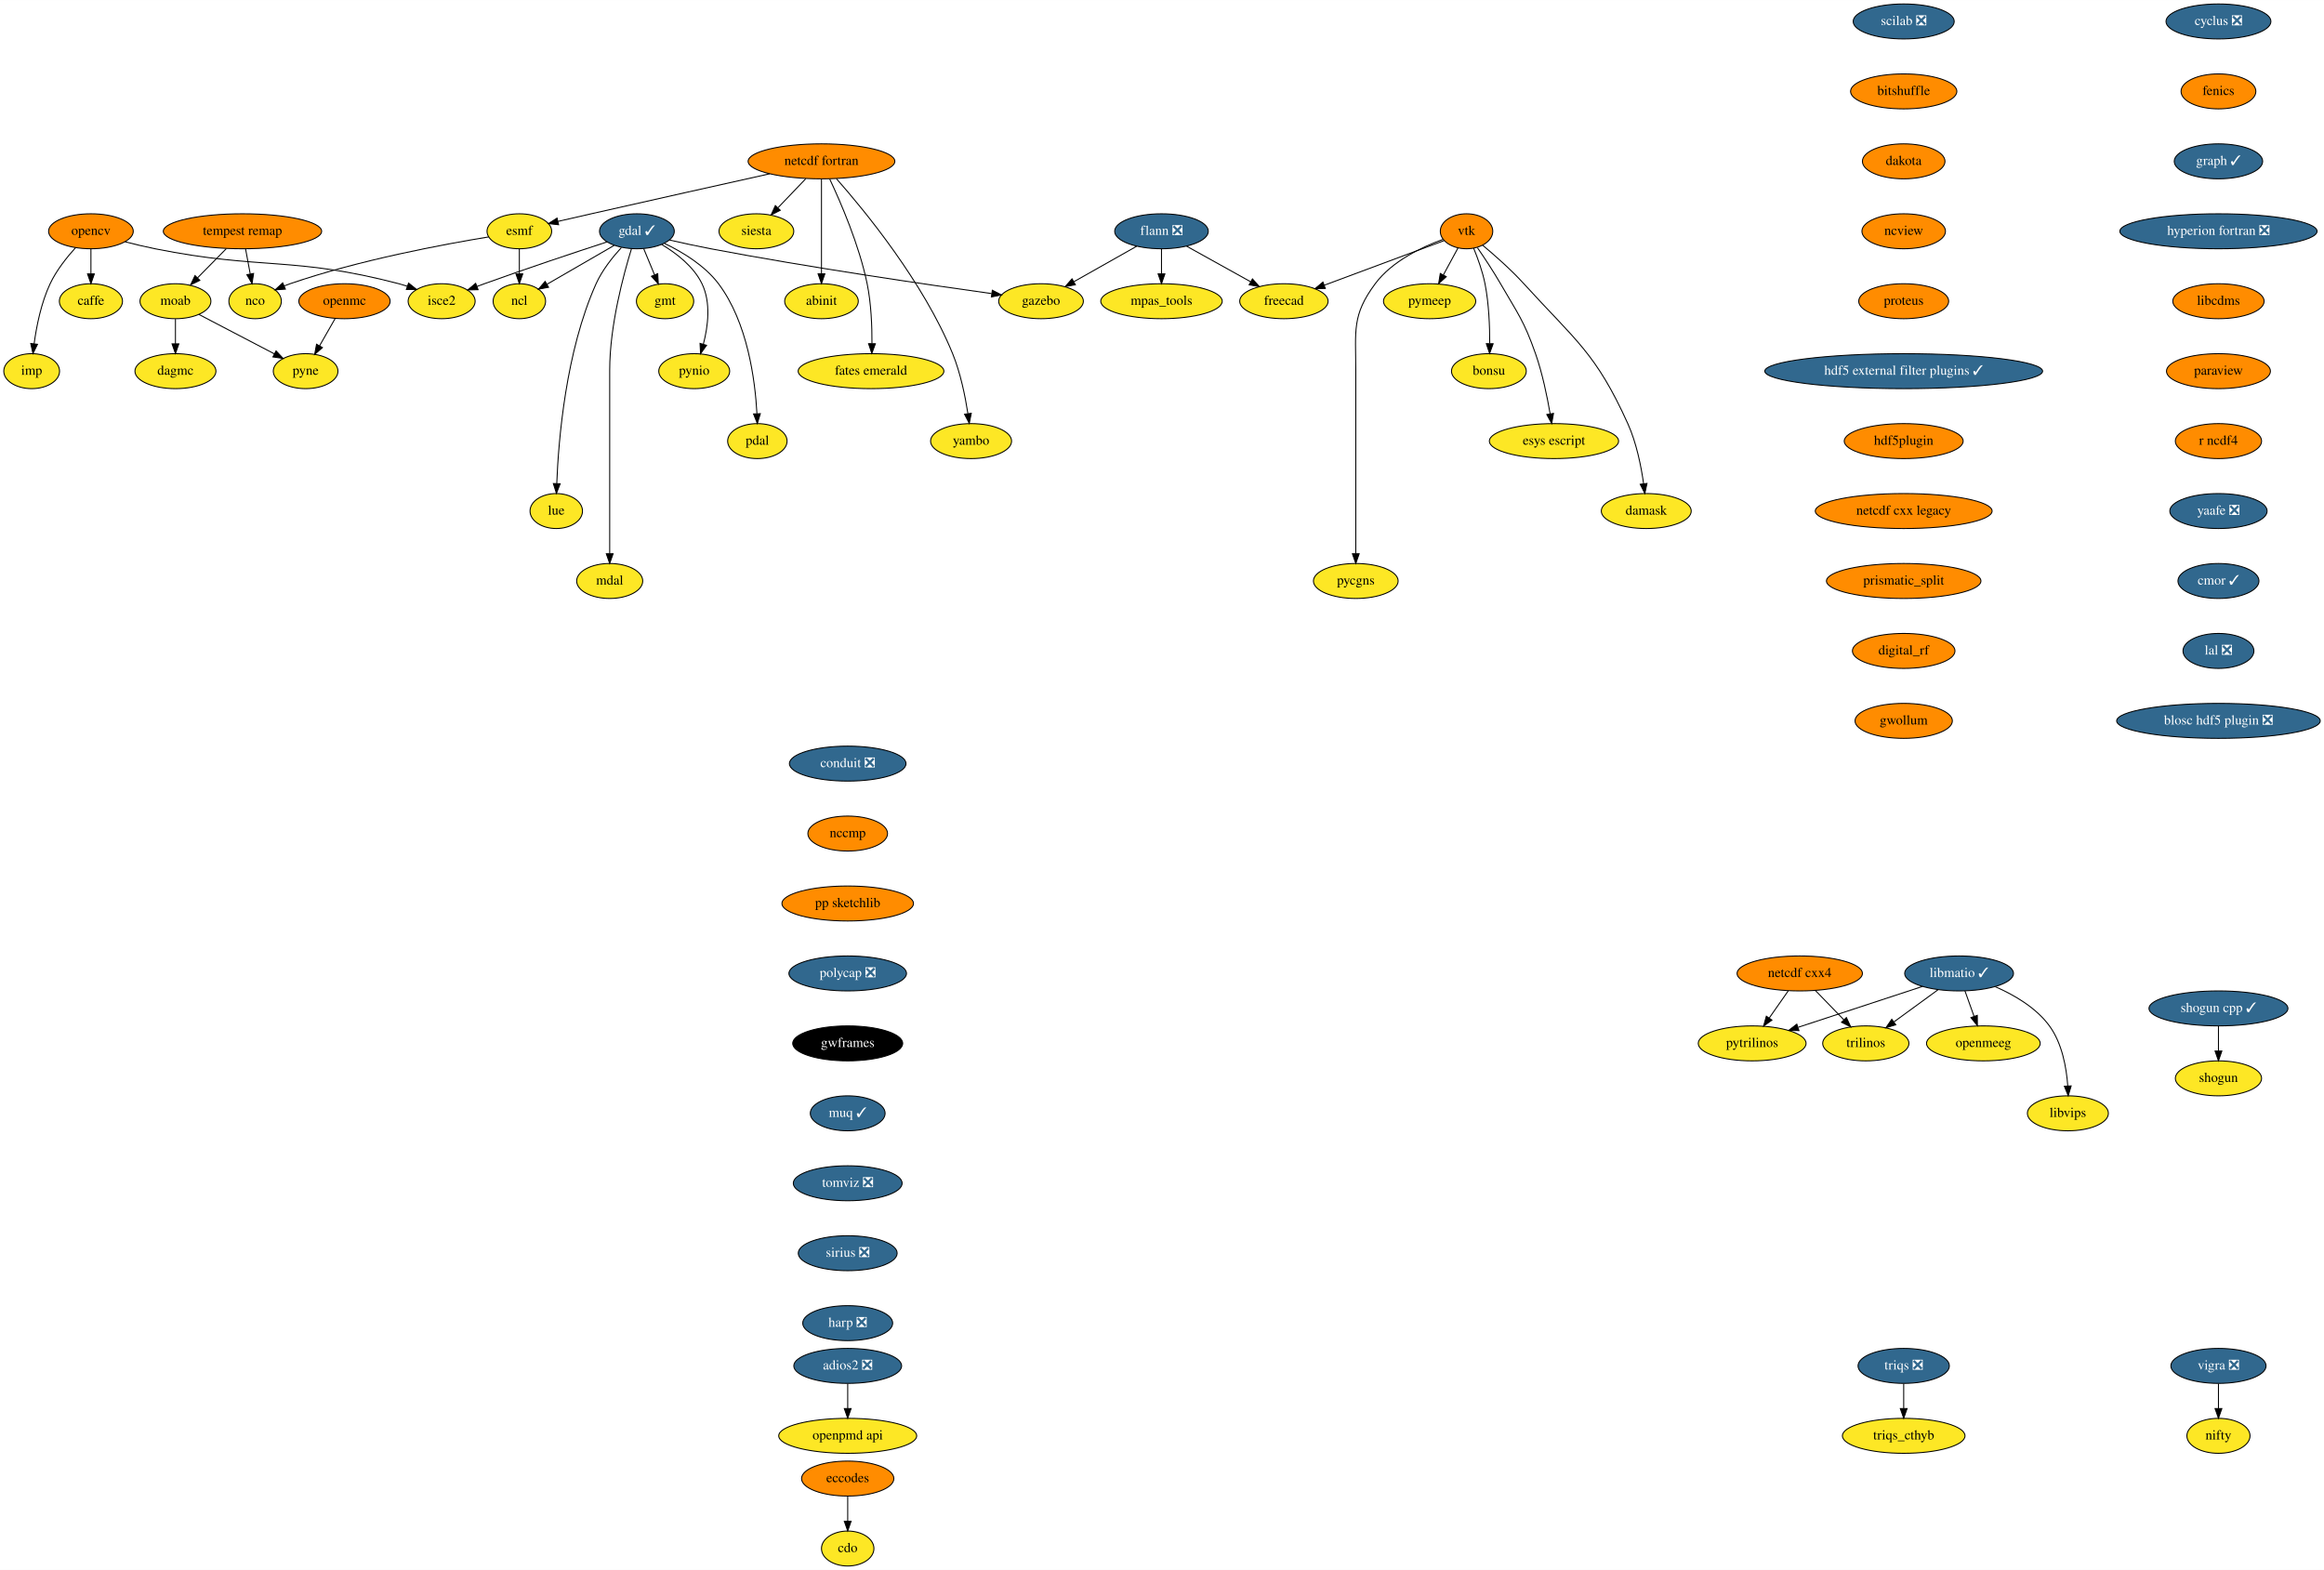
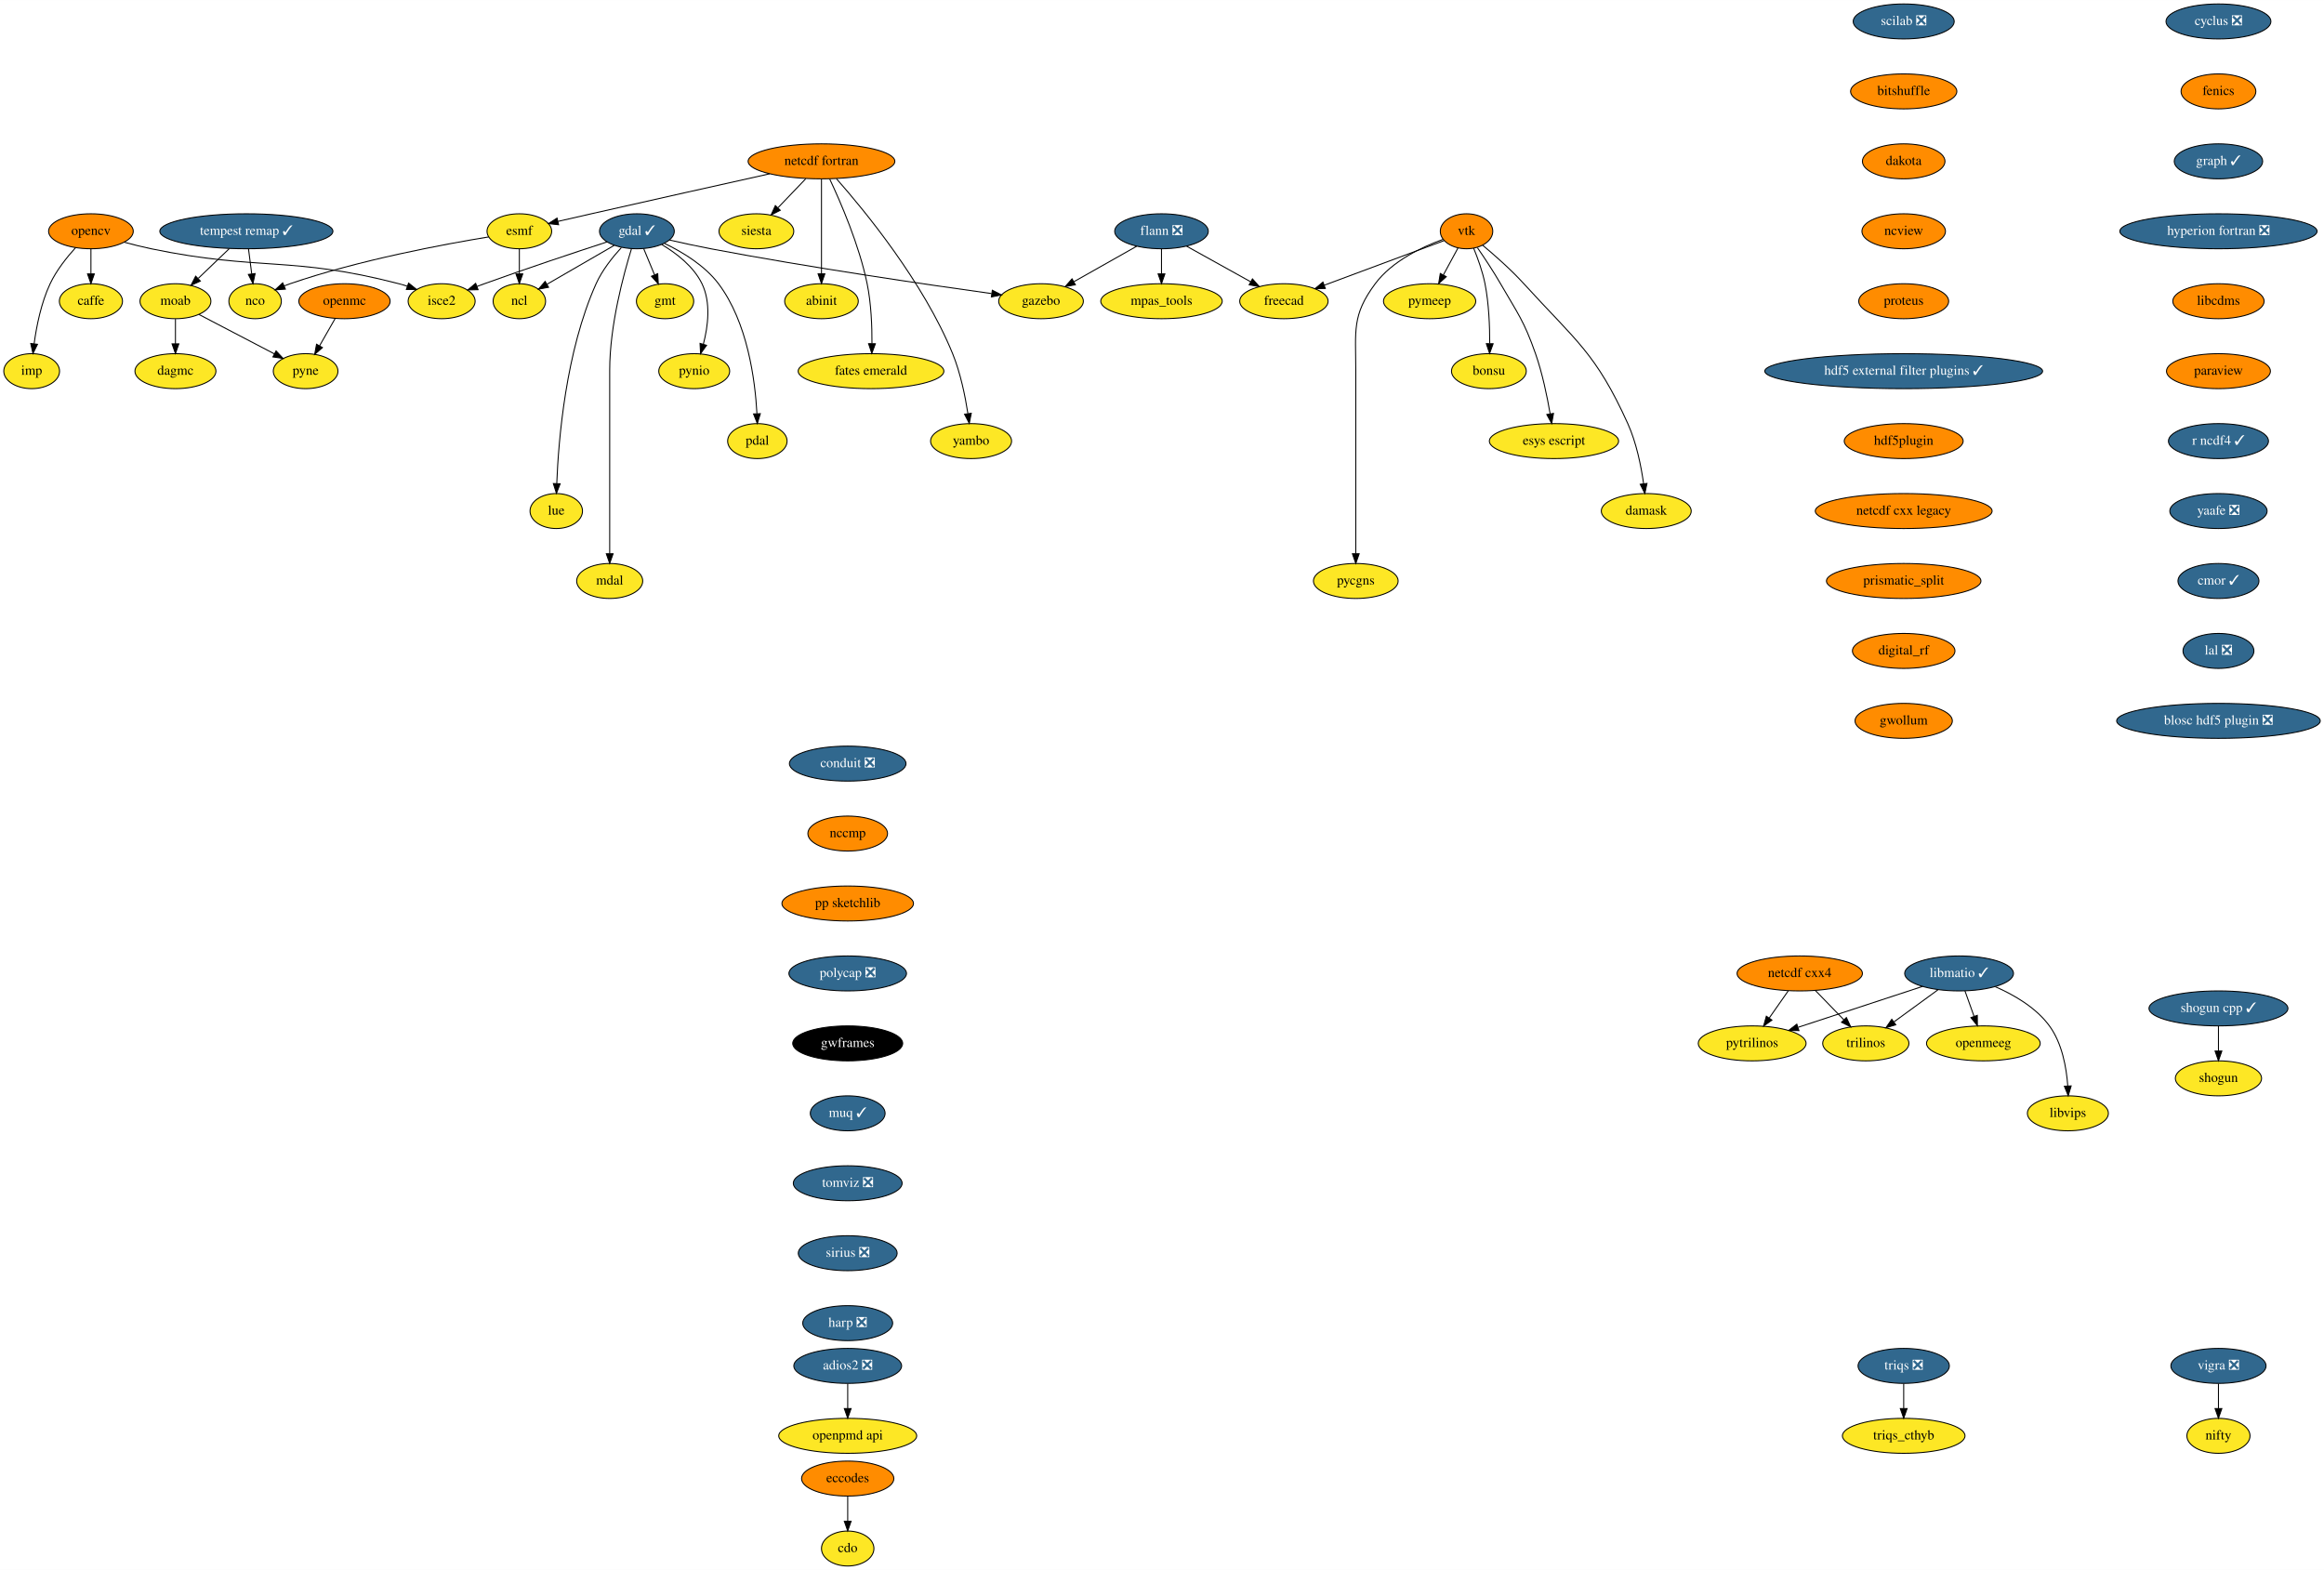
<svg xmlns="http://www.w3.org/2000/svg" xmlns:xlink="http://www.w3.org/1999/xlink" width="2392pt" height="1616pt" viewBox="0.00 0.00 2392.24 1616.00">
  <g id="graph0" class="graph" transform="scale(1 1) rotate(0) translate(4 1612)">
    <polygon fill="white" stroke="transparent" points="-4,4 -4,-1612 2388.24,-1612 2388.24,4 -4,4" />
    <g id="node1" class="node">
      <g id="a_node1">
        <a xlink:href="https://github.com/conda-forge/caffe-feedstock" xlink:title="caffe">
          <ellipse fill="#fde725" stroke="black" cx="89.6" cy="-1302" rx="32.5" ry="18" />
          <text text-anchor="middle" x="89.6" y="-1298.3" font-family="Times,serif" font-size="14.00">caffe</text>
        </a>
      </g>
    </g>
    <g id="node2" class="node">
      <g id="a_node2">
        <a xlink:href="https://github.com/conda-forge/cdo-feedstock" xlink:title="cdo">
          <ellipse fill="#fde725" stroke="black" cx="868.6" cy="-18" rx="27" ry="18" />
          <text text-anchor="middle" x="868.6" y="-14.3" font-family="Times,serif" font-size="14.00">cdo</text>
        </a>
      </g>
    </g>
    <g id="node3" class="node">
      <g id="a_node3">
        <a xlink:href="https://github.com/conda-forge/cyclus-feedstock/pull/63" xlink:title="cyclus ❎">
          <ellipse fill="#31688e" stroke="black" cx="2279.6" cy="-1590" rx="54" ry="18" />
          <text text-anchor="middle" x="2279.6" y="-1586.3" font-family="Times,serif" font-size="14.00" fill="white">cyclus ❎</text>
        </a>
      </g>
    </g>
    <g id="node4" class="node">
      <g id="a_node4">
        <a xlink:href="https://github.com/conda-forge/fenics-feedstock" xlink:title="fenics">
          <ellipse fill="#ff8c00" stroke="black" cx="2279.6" cy="-1518" rx="38.5" ry="18" />
          <text text-anchor="middle" x="2279.6" y="-1514.3" font-family="Times,serif" font-size="14.00">fenics</text>
        </a>
      </g>
    </g>
    <g id="node9" class="node">
      <g id="a_node9">
        <a xlink:href="https://github.com/conda-forge/graph-feedstock/pull/6" xlink:title="graph ✓">
          <ellipse fill="#31688e" stroke="black" cx="2279.6" cy="-1446" rx="45.5" ry="18" />
          <text text-anchor="middle" x="2279.6" y="-1442.3" font-family="Times,serif" font-size="14.00" fill="white">graph ✓</text>
        </a>
      </g>
    </g>
    <g id="node5" class="node">
      <g id="a_node5">
        <a xlink:href="https://github.com/conda-forge/eccodes-feedstock" xlink:title="eccodes">
          <ellipse fill="#ff8c00" stroke="black" cx="868.6" cy="-90" rx="47.5" ry="18" />
          <text text-anchor="middle" x="868.6" y="-86.3" font-family="Times,serif" font-size="14.00">eccodes</text>
        </a>
      </g>
    </g>
    <g id="edge2" class="edge">
      <path fill="none" stroke="black" d="M868.6,-71.7C868.6,-63.98 868.6,-54.71 868.6,-46.11" />
      <polygon fill="black" stroke="black" points="872.1,-46.1 868.6,-36.1 865.1,-46.1 872.1,-46.1" />
    </g>
    <g id="node6" class="node">
      <g id="a_node6">
        <a xlink:href="https://github.com/conda-forge/esmf-feedstock" xlink:title="esmf">
          <ellipse fill="#fde725" stroke="black" cx="530.6" cy="-1374" rx="33.29" ry="18" />
          <text text-anchor="middle" x="530.6" y="-1370.3" font-family="Times,serif" font-size="14.00">esmf</text>
        </a>
      </g>
    </g>
    <g id="node7" class="node">
      <g id="a_node7">
        <a xlink:href="https://github.com/conda-forge/ncl-feedstock" xlink:title="ncl">
          <ellipse fill="#fde725" stroke="black" cx="530.6" cy="-1302" rx="27" ry="18" />
          <text text-anchor="middle" x="530.6" y="-1298.3" font-family="Times,serif" font-size="14.00">ncl</text>
        </a>
      </g>
    </g>
    <g id="edge3" class="edge">
      <path fill="none" stroke="black" d="M530.6,-1355.7C530.6,-1347.98 530.6,-1338.71 530.6,-1330.11" />
      <polygon fill="black" stroke="black" points="534.1,-1330.1 530.6,-1320.1 527.1,-1330.1 534.1,-1330.1" />
    </g>
    <g id="node8" class="node">
      <g id="a_node8">
        <a xlink:href="https://github.com/conda-forge/nco-feedstock" xlink:title="nco">
          <ellipse fill="#fde725" stroke="black" cx="258.6" cy="-1302" rx="27" ry="18" />
          <text text-anchor="middle" x="258.6" y="-1298.3" font-family="Times,serif" font-size="14.00">nco</text>
        </a>
      </g>
    </g>
    <g id="edge4" class="edge">
      <path fill="none" stroke="black" d="M499.07,-1368.19C453.23,-1360.7 365.88,-1344.5 294.6,-1320 292.69,-1319.34 290.74,-1318.61 288.79,-1317.84" />
      <polygon fill="black" stroke="black" points="289.78,-1314.45 279.21,-1313.69 287,-1320.87 289.78,-1314.45" />
    </g>
    <g id="node21" class="node">
      <g id="a_node21">
        <a xlink:href="https://github.com/conda-forge/hyperion-fortran-feedstock/pull/20" xlink:title="hyperion fortran ❎">
          <ellipse fill="#31688e" stroke="black" cx="2279.6" cy="-1374" rx="101.5" ry="18" />
          <text text-anchor="middle" x="2279.6" y="-1370.3" font-family="Times,serif" font-size="14.00" fill="white">hyperion fortran ❎</text>
        </a>
      </g>
    </g>
    <g id="node10" class="node">
      <g id="a_node10">
        <a xlink:href="https://github.com/conda-forge/flann-feedstock/pull/31" xlink:title="flann ❎">
          <ellipse fill="#31688e" stroke="black" cx="1191.6" cy="-1374" rx="48.19" ry="18" />
          <text text-anchor="middle" x="1191.6" y="-1370.3" font-family="Times,serif" font-size="14.00" fill="white">flann ❎</text>
        </a>
      </g>
    </g>
    <g id="node11" class="node">
      <g id="a_node11">
        <a xlink:href="https://github.com/conda-forge/freecad-feedstock" xlink:title="freecad">
          <ellipse fill="#fde725" stroke="black" cx="1317.6" cy="-1302" rx="45.5" ry="18" />
          <text text-anchor="middle" x="1317.6" y="-1298.3" font-family="Times,serif" font-size="14.00">freecad</text>
        </a>
      </g>
    </g>
    <g id="edge6" class="edge">
      <path fill="none" stroke="black" d="M1217.4,-1358.67C1236.47,-1348.07 1262.61,-1333.55 1283.42,-1321.99" />
      <polygon fill="black" stroke="black" points="1285.22,-1324.99 1292.26,-1317.08 1281.82,-1318.87 1285.22,-1324.99" />
    </g>
    <g id="node12" class="node">
      <g id="a_node12">
        <a xlink:href="https://github.com/conda-forge/mpas_tools-feedstock" xlink:title="mpas_tools">
          <ellipse fill="#fde725" stroke="black" cx="1191.6" cy="-1302" rx="62.5" ry="18" />
          <text text-anchor="middle" x="1191.6" y="-1298.3" font-family="Times,serif" font-size="14.00">mpas_tools</text>
        </a>
      </g>
    </g>
    <g id="edge7" class="edge">
      <path fill="none" stroke="black" d="M1191.6,-1355.7C1191.6,-1347.98 1191.6,-1338.71 1191.6,-1330.11" />
      <polygon fill="black" stroke="black" points="1195.1,-1330.1 1191.6,-1320.1 1188.1,-1330.1 1195.1,-1330.1" />
    </g>
    <g id="node13" class="node">
      <g id="a_node13">
        <a xlink:href="https://github.com/conda-forge/gazebo-feedstock" xlink:title="gazebo">
          <ellipse fill="#fde725" stroke="black" cx="1067.6" cy="-1302" rx="43.59" ry="18" />
          <text text-anchor="middle" x="1067.6" y="-1298.3" font-family="Times,serif" font-size="14.00">gazebo</text>
        </a>
      </g>
    </g>
    <g id="edge8" class="edge">
      <path fill="none" stroke="black" d="M1166.2,-1358.67C1147.53,-1348.12 1121.94,-1333.68 1101.51,-1322.15" />
      <polygon fill="black" stroke="black" points="1102.96,-1318.94 1092.53,-1317.08 1099.52,-1325.04 1102.96,-1318.94" />
    </g>
    <g id="node14" class="node">
      <g id="a_node14">
        <a xlink:href="https://github.com/conda-forge/gdal-feedstock/pull/518" xlink:title="gdal ✓">
          <ellipse fill="#31688e" stroke="black" cx="651.6" cy="-1374" rx="38.5" ry="18" />
          <text text-anchor="middle" x="651.6" y="-1370.3" font-family="Times,serif" font-size="14.00" fill="white">gdal ✓</text>
        </a>
      </g>
    </g>
    <g id="edge9" class="edge">
      <path fill="none" stroke="black" d="M628.27,-1359.5C608.53,-1348.08 580.16,-1331.68 559.09,-1319.48" />
      <polygon fill="black" stroke="black" points="560.67,-1316.35 550.26,-1314.37 557.16,-1322.41 560.67,-1316.35" />
    </g>
    <g id="edge10" class="edge">
      <path fill="none" stroke="black" d="M685.17,-1364.99C698.36,-1361.98 713.65,-1358.64 727.6,-1356 829.69,-1336.65 950.02,-1319.12 1016.66,-1309.88" />
      <polygon fill="black" stroke="black" points="1017.46,-1313.3 1026.89,-1308.47 1016.5,-1306.37 1017.46,-1313.3" />
    </g>
    <g id="node15" class="node">
      <g id="a_node15">
        <a xlink:href="https://github.com/conda-forge/gmt-feedstock" xlink:title="gmt">
          <ellipse fill="#fde725" stroke="black" cx="680.6" cy="-1302" rx="29.5" ry="18" />
          <text text-anchor="middle" x="680.6" y="-1298.3" font-family="Times,serif" font-size="14.00">gmt</text>
        </a>
      </g>
    </g>
    <g id="edge11" class="edge">
      <path fill="none" stroke="black" d="M658.62,-1356.05C661.97,-1347.97 666.05,-1338.12 669.78,-1329.11" />
      <polygon fill="black" stroke="black" points="673.05,-1330.37 673.64,-1319.79 666.58,-1327.69 673.05,-1330.37" />
    </g>
    <g id="node16" class="node">
      <g id="a_node16">
        <a xlink:href="https://github.com/conda-forge/pynio-feedstock" xlink:title="pynio">
          <ellipse fill="#fde725" stroke="black" cx="710.6" cy="-1230" rx="36.5" ry="18" />
          <text text-anchor="middle" x="710.6" y="-1226.3" font-family="Times,serif" font-size="14.00">pynio</text>
        </a>
      </g>
    </g>
    <g id="edge12" class="edge">
      <path fill="none" stroke="black" d="M677.18,-1360.35C692.26,-1351.37 710,-1337.76 718.6,-1320 727.96,-1300.65 724.85,-1276.17 720.01,-1257.78" />
      <polygon fill="black" stroke="black" points="723.32,-1256.61 717.14,-1248.01 716.6,-1258.59 723.32,-1256.61" />
    </g>
    <g id="node17" class="node">
      <g id="a_node17">
        <a xlink:href="https://github.com/conda-forge/pdal-feedstock" xlink:title="pdal">
          <ellipse fill="#fde725" stroke="black" cx="775.6" cy="-1158" rx="30.59" ry="18" />
          <text text-anchor="middle" x="775.6" y="-1154.3" font-family="Times,serif" font-size="14.00">pdal</text>
        </a>
      </g>
    </g>
    <g id="edge13" class="edge">
      <path fill="none" stroke="black" d="M679.96,-1361.52C698.32,-1352.72 721.38,-1338.87 735.6,-1320 765.55,-1280.26 773.29,-1220.81 775.16,-1186.37" />
      <polygon fill="black" stroke="black" points="778.67,-1186.26 775.58,-1176.12 771.67,-1185.97 778.67,-1186.26" />
    </g>
    <g id="node18" class="node">
      <g id="a_node18">
        <a xlink:href="https://github.com/conda-forge/isce2-feedstock" xlink:title="isce2">
          <ellipse fill="#fde725" stroke="black" cx="450.6" cy="-1302" rx="34.5" ry="18" />
          <text text-anchor="middle" x="450.6" y="-1298.3" font-family="Times,serif" font-size="14.00">isce2</text>
        </a>
      </g>
    </g>
    <g id="edge14" class="edge">
      <path fill="none" stroke="black" d="M620.78,-1363.03C589.02,-1352.66 538.15,-1335.76 494.6,-1320 492.09,-1319.09 489.5,-1318.14 486.9,-1317.17" />
      <polygon fill="black" stroke="black" points="488.11,-1313.88 477.52,-1313.61 485.63,-1320.43 488.11,-1313.88" />
    </g>
    <g id="node19" class="node">
      <g id="a_node19">
        <a xlink:href="https://github.com/conda-forge/lue-feedstock" xlink:title="lue">
          <ellipse fill="#fde725" stroke="black" cx="568.6" cy="-1086" rx="27" ry="18" />
          <text text-anchor="middle" x="568.6" y="-1082.3" font-family="Times,serif" font-size="14.00">lue</text>
        </a>
      </g>
    </g>
    <g id="edge15" class="edge">
      <path fill="none" stroke="black" d="M635.63,-1357.24C626.58,-1347.37 615.85,-1333.92 609.6,-1320 578.35,-1250.43 570.86,-1159.2 569.11,-1114.33" />
      <polygon fill="black" stroke="black" points="572.6,-1114.1 568.78,-1104.21 565.6,-1114.32 572.6,-1114.1" />
    </g>
    <g id="node20" class="node">
      <g id="a_node20">
        <a xlink:href="https://github.com/conda-forge/mdal-feedstock" xlink:title="mdal">
          <ellipse fill="#fde725" stroke="black" cx="623.6" cy="-1014" rx="34" ry="18" />
          <text text-anchor="middle" x="623.6" y="-1010.3" font-family="Times,serif" font-size="14.00">mdal</text>
        </a>
      </g>
    </g>
    <g id="edge16" class="edge">
      <path fill="none" stroke="black" d="M646.07,-1356.16C637.91,-1329.79 623.6,-1276.98 623.6,-1231 623.6,-1231 623.6,-1231 623.6,-1157 623.6,-1117 623.6,-1070.65 623.6,-1042.08" />
      <polygon fill="black" stroke="black" points="627.1,-1042.05 623.6,-1032.05 620.1,-1042.05 627.1,-1042.05" />
    </g>
    <g id="node22" class="node">
      <g id="a_node22">
        <a xlink:href="https://github.com/conda-forge/libcdms-feedstock" xlink:title="libcdms">
          <ellipse fill="#ff8c00" stroke="black" cx="2279.6" cy="-1302" rx="47" ry="18" />
          <text text-anchor="middle" x="2279.6" y="-1298.3" font-family="Times,serif" font-size="14.00">libcdms</text>
        </a>
      </g>
    </g>
    <g id="node23" class="node">
      <g id="a_node23">
        <a xlink:href="https://github.com/conda-forge/paraview-feedstock" xlink:title="paraview">
          <ellipse fill="#ff8c00" stroke="black" cx="2279.6" cy="-1230" rx="53.5" ry="18" />
          <text text-anchor="middle" x="2279.6" y="-1226.3" font-family="Times,serif" font-size="14.00">paraview</text>
        </a>
      </g>
    </g>
    <g id="node41" class="node">
      <g id="a_node41">
-         <a xlink:href="https://github.com/conda-forge/r-ncdf4-feedstock" xlink:title="r ncdf4">
-           <ellipse fill="#ff8c00" stroke="black" cx="2279.6" cy="-1158" rx="44.39" ry="18" />
-           <text text-anchor="middle" x="2279.6" y="-1154.3" font-family="Times,serif" font-size="14.00">r ncdf4</text>
+         <a xlink:href="https://github.com/conda-forge/r-ncdf4-feedstock/pull/26" xlink:title="r ncdf4 ✓">
+           <ellipse fill="#31688e" stroke="black" cx="2279.6" cy="-1158" rx="51.5" ry="18" />
+           <text text-anchor="middle" x="2279.6" y="-1154.3" font-family="Times,serif" font-size="14.00" fill="white">r ncdf4 ✓</text>
        </a>
      </g>
    </g>
    <g id="node24" class="node">
      <g id="a_node24">
        <a xlink:href="https://github.com/conda-forge/libmatio-feedstock/pull/39" xlink:title="libmatio ✓">
          <ellipse fill="#31688e" stroke="black" cx="2012.6" cy="-610" rx="56" ry="18" />
          <text text-anchor="middle" x="2012.6" y="-606.3" font-family="Times,serif" font-size="14.00" fill="white">libmatio ✓</text>
        </a>
      </g>
    </g>
    <g id="node25" class="node">
      <g id="a_node25">
        <a xlink:href="https://github.com/conda-forge/pytrilinos-feedstock" xlink:title="pytrilinos">
          <ellipse fill="#fde725" stroke="black" cx="1799.6" cy="-538" rx="55.49" ry="18" />
          <text text-anchor="middle" x="1799.6" y="-534.3" font-family="Times,serif" font-size="14.00">pytrilinos</text>
        </a>
      </g>
    </g>
    <g id="edge20" class="edge">
      <path fill="none" stroke="black" d="M1975.01,-596.65C1939.38,-584.94 1885.71,-567.3 1847.13,-554.62" />
      <polygon fill="black" stroke="black" points="1847.76,-551.14 1837.17,-551.35 1845.58,-557.79 1847.76,-551.14" />
    </g>
    <g id="node26" class="node">
      <g id="a_node26">
        <a xlink:href="https://github.com/conda-forge/trilinos-feedstock" xlink:title="trilinos">
          <ellipse fill="#fde725" stroke="black" cx="1916.6" cy="-538" rx="44.39" ry="18" />
          <text text-anchor="middle" x="1916.6" y="-534.3" font-family="Times,serif" font-size="14.00">trilinos</text>
        </a>
      </g>
    </g>
    <g id="edge21" class="edge">
      <path fill="none" stroke="black" d="M1990.81,-593.12C1977.4,-583.34 1960.05,-570.69 1945.5,-560.08" />
      <polygon fill="black" stroke="black" points="1947.45,-557.17 1937.31,-554.1 1943.33,-562.82 1947.45,-557.17" />
    </g>
    <g id="node27" class="node">
      <g id="a_node27">
        <a xlink:href="https://github.com/conda-forge/openmeeg-feedstock" xlink:title="openmeeg">
          <ellipse fill="#fde725" stroke="black" cx="2037.6" cy="-538" rx="58.5" ry="18" />
          <text text-anchor="middle" x="2037.6" y="-534.3" font-family="Times,serif" font-size="14.00">openmeeg</text>
        </a>
      </g>
    </g>
    <g id="edge22" class="edge">
      <path fill="none" stroke="black" d="M2018.65,-592.05C2021.46,-584.18 2024.88,-574.62 2028.03,-565.79" />
      <polygon fill="black" stroke="black" points="2031.36,-566.87 2031.43,-556.28 2024.77,-564.52 2031.36,-566.87" />
    </g>
    <g id="node28" class="node">
      <g id="a_node28">
        <a xlink:href="https://github.com/conda-forge/libvips-feedstock" xlink:title="libvips">
          <ellipse fill="#fde725" stroke="black" cx="2124.6" cy="-466" rx="41.69" ry="18" />
          <text text-anchor="middle" x="2124.6" y="-462.3" font-family="Times,serif" font-size="14.00">libvips</text>
        </a>
      </g>
    </g>
    <g id="edge23" class="edge">
      <path fill="none" stroke="black" d="M2049.96,-596.3C2069.39,-587.82 2091.88,-574.75 2105.6,-556 2118.68,-538.11 2123.13,-513.11 2124.48,-494.16" />
      <polygon fill="black" stroke="black" points="2127.98,-494.22 2124.95,-484.07 2120.99,-493.9 2127.98,-494.22" />
    </g>
    <g id="node29" class="node">
      <g id="a_node29">
        <a xlink:href="https://github.com/conda-forge/moab-feedstock" xlink:title="moab">
          <ellipse fill="#fde725" stroke="black" cx="176.6" cy="-1302" rx="36.5" ry="18" />
          <text text-anchor="middle" x="176.6" y="-1298.3" font-family="Times,serif" font-size="14.00">moab</text>
        </a>
      </g>
    </g>
    <g id="node30" class="node">
      <g id="a_node30">
        <a xlink:href="https://github.com/conda-forge/pyne-feedstock" xlink:title="pyne">
          <ellipse fill="#fde725" stroke="black" cx="310.6" cy="-1230" rx="33.29" ry="18" />
          <text text-anchor="middle" x="310.6" y="-1226.3" font-family="Times,serif" font-size="14.00">pyne</text>
        </a>
      </g>
    </g>
    <g id="edge24" class="edge">
      <path fill="none" stroke="black" d="M200.86,-1288.32C222.57,-1276.98 254.54,-1260.28 278.39,-1247.83" />
      <polygon fill="black" stroke="black" points="280.17,-1250.85 287.41,-1243.11 276.92,-1244.64 280.17,-1250.85" />
    </g>
    <g id="node31" class="node">
      <g id="a_node31">
        <a xlink:href="https://github.com/conda-forge/dagmc-feedstock" xlink:title="dagmc">
          <ellipse fill="#fde725" stroke="black" cx="176.6" cy="-1230" rx="41.69" ry="18" />
          <text text-anchor="middle" x="176.6" y="-1226.3" font-family="Times,serif" font-size="14.00">dagmc</text>
        </a>
      </g>
    </g>
    <g id="edge25" class="edge">
      <path fill="none" stroke="black" d="M176.6,-1283.7C176.6,-1275.98 176.6,-1266.71 176.6,-1258.11" />
      <polygon fill="black" stroke="black" points="180.1,-1258.1 176.6,-1248.1 173.1,-1258.1 180.1,-1258.1" />
    </g>
    <g id="node32" class="node">
      <g id="a_node32">
        <a xlink:href="https://github.com/conda-forge/netcdf-cxx4-feedstock" xlink:title="netcdf cxx4">
          <ellipse fill="#ff8c00" stroke="black" cx="1848.6" cy="-610" rx="64.5" ry="18" />
          <text text-anchor="middle" x="1848.6" y="-606.3" font-family="Times,serif" font-size="14.00">netcdf cxx4</text>
        </a>
      </g>
    </g>
    <g id="edge26" class="edge">
      <path fill="none" stroke="black" d="M1836.74,-592.05C1830.9,-583.71 1823.74,-573.49 1817.27,-564.25" />
      <polygon fill="black" stroke="black" points="1819.95,-561.97 1811.35,-555.79 1814.22,-565.99 1819.95,-561.97" />
    </g>
    <g id="edge27" class="edge">
      <path fill="none" stroke="black" d="M1864.71,-592.41C1873.48,-583.39 1884.45,-572.09 1894.05,-562.21" />
      <polygon fill="black" stroke="black" points="1896.61,-564.6 1901.07,-554.99 1891.59,-559.72 1896.61,-564.6" />
    </g>
    <g id="node33" class="node">
      <g id="a_node33">
        <a xlink:href="https://github.com/conda-forge/netcdf-fortran-feedstock" xlink:title="netcdf fortran">
          <ellipse fill="#ff8c00" stroke="black" cx="841.6" cy="-1446" rx="75.5" ry="18" />
          <text text-anchor="middle" x="841.6" y="-1442.3" font-family="Times,serif" font-size="14.00">netcdf fortran</text>
        </a>
      </g>
    </g>
    <g id="edge28" class="edge">
      <path fill="none" stroke="black" d="M788.4,-1433.2C740.35,-1422.51 667.72,-1406.31 604.6,-1392 593.48,-1389.48 581.42,-1386.72 570.33,-1384.17" />
      <polygon fill="black" stroke="black" points="571,-1380.74 560.47,-1381.9 569.43,-1387.56 571,-1380.74" />
    </g>
    <g id="node34" class="node">
      <g id="a_node34">
        <a xlink:href="https://github.com/conda-forge/siesta-feedstock" xlink:title="siesta">
          <ellipse fill="#fde725" stroke="black" cx="774.6" cy="-1374" rx="38.5" ry="18" />
          <text text-anchor="middle" x="774.6" y="-1370.3" font-family="Times,serif" font-size="14.00">siesta</text>
        </a>
      </g>
    </g>
    <g id="edge29" class="edge">
      <path fill="none" stroke="black" d="M825.38,-1428.05C816.82,-1419.12 806.19,-1408.01 796.88,-1398.28" />
      <polygon fill="black" stroke="black" points="799.19,-1395.63 789.75,-1390.83 794.13,-1400.47 799.19,-1395.63" />
    </g>
    <g id="node35" class="node">
      <g id="a_node35">
        <a xlink:href="https://github.com/conda-forge/abinit-feedstock" xlink:title="abinit">
          <ellipse fill="#fde725" stroke="black" cx="841.6" cy="-1302" rx="37.89" ry="18" />
          <text text-anchor="middle" x="841.6" y="-1298.3" font-family="Times,serif" font-size="14.00">abinit</text>
        </a>
      </g>
    </g>
    <g id="edge30" class="edge">
      <path fill="none" stroke="black" d="M841.6,-1427.87C841.6,-1403.67 841.6,-1359.21 841.6,-1330.39" />
      <polygon fill="black" stroke="black" points="845.1,-1330.19 841.6,-1320.19 838.1,-1330.19 845.1,-1330.19" />
    </g>
    <g id="node36" class="node">
      <g id="a_node36">
        <a xlink:href="https://github.com/conda-forge/fates-emerald-feedstock" xlink:title="fates emerald">
          <ellipse fill="#fde725" stroke="black" cx="892.6" cy="-1230" rx="74.99" ry="18" />
          <text text-anchor="middle" x="892.6" y="-1226.3" font-family="Times,serif" font-size="14.00">fates emerald</text>
        </a>
      </g>
    </g>
    <g id="edge31" class="edge">
      <path fill="none" stroke="black" d="M850.1,-1427.72C861.26,-1404.07 880.4,-1359.97 888.6,-1320 892.77,-1299.67 893.66,-1276.21 893.57,-1258.48" />
      <polygon fill="black" stroke="black" points="897.07,-1258.2 893.41,-1248.26 890.07,-1258.31 897.07,-1258.2" />
    </g>
    <g id="node37" class="node">
      <g id="a_node37">
        <a xlink:href="https://github.com/conda-forge/yambo-feedstock" xlink:title="yambo">
          <ellipse fill="#fde725" stroke="black" cx="995.6" cy="-1158" rx="41.69" ry="18" />
          <text text-anchor="middle" x="995.6" y="-1154.3" font-family="Times,serif" font-size="14.00">yambo</text>
        </a>
      </g>
    </g>
    <g id="edge32" class="edge">
      <path fill="none" stroke="black" d="M857.06,-1428.04C885.64,-1395.67 946.56,-1321.72 976.6,-1248 984.68,-1228.16 989.53,-1204.36 992.31,-1186.37" />
      <polygon fill="black" stroke="black" points="995.8,-1186.65 993.74,-1176.26 988.87,-1185.67 995.8,-1186.65" />
    </g>
    <g id="node38" class="node">
      <g id="a_node38">
        <a xlink:href="https://github.com/conda-forge/opencv-feedstock" xlink:title="opencv">
          <ellipse fill="#ff8c00" stroke="black" cx="89.6" cy="-1374" rx="43.59" ry="18" />
          <text text-anchor="middle" x="89.6" y="-1370.3" font-family="Times,serif" font-size="14.00">opencv</text>
        </a>
      </g>
    </g>
    <g id="edge33" class="edge">
      <path fill="none" stroke="black" d="M89.6,-1355.7C89.6,-1347.98 89.6,-1338.71 89.6,-1330.11" />
      <polygon fill="black" stroke="black" points="93.1,-1330.1 89.6,-1320.1 86.1,-1330.1 93.1,-1330.1" />
    </g>
    <g id="edge34" class="edge">
-       <path fill="none" stroke="black" d="M124.71,-1363.19C134.65,-1360.63 145.5,-1358.02 155.6,-1356 266.11,-1333.91 297.56,-1348.49 406.6,-1320 409.42,-1319.26 412.31,-1318.4 415.19,-1317.46" />
-       <polygon fill="black" stroke="black" points="416.59,-1320.68 424.86,-1314.06 414.26,-1314.08 416.59,-1320.68" />
+       <path fill="none" stroke="black" d="M123.84,-1362.77C132.82,-1360.32 142.53,-1357.88 151.6,-1356 263.68,-1332.82 295.83,-1348.81 406.6,-1320 409.42,-1319.27 412.31,-1318.41 415.19,-1317.47" />
+       <polygon fill="black" stroke="black" points="416.59,-1320.69 424.86,-1314.07 414.27,-1314.09 416.59,-1320.69" />
    </g>
    <g id="node39" class="node">
      <g id="a_node39">
        <a xlink:href="https://github.com/conda-forge/imp-feedstock" xlink:title="imp">
          <ellipse fill="#fde725" stroke="black" cx="28.6" cy="-1230" rx="28.7" ry="18" />
          <text text-anchor="middle" x="28.6" y="-1226.3" font-family="Times,serif" font-size="14.00">imp</text>
        </a>
      </g>
    </g>
    <g id="edge35" class="edge">
      <path fill="none" stroke="black" d="M73.82,-1357.16C64.83,-1347.26 54.1,-1333.81 47.6,-1320 38.37,-1300.4 33.57,-1276.27 31.11,-1258.08" />
      <polygon fill="black" stroke="black" points="34.59,-1257.65 29.92,-1248.14 27.64,-1258.49 34.59,-1257.65" />
    </g>
    <g id="node40" class="node">
      <g id="a_node40">
        <a xlink:href="https://github.com/conda-forge/openmc-feedstock" xlink:title="openmc">
          <ellipse fill="#ff8c00" stroke="black" cx="350.6" cy="-1302" rx="47" ry="18" />
          <text text-anchor="middle" x="350.6" y="-1298.3" font-family="Times,serif" font-size="14.00">openmc</text>
        </a>
      </g>
    </g>
    <g id="edge36" class="edge">
      <path fill="none" stroke="black" d="M340.91,-1284.05C336.13,-1275.68 330.26,-1265.4 324.96,-1256.13" />
      <polygon fill="black" stroke="black" points="327.92,-1254.25 319.92,-1247.31 321.84,-1257.73 327.92,-1254.25" />
    </g>
    <g id="node42" class="node">
      <g id="a_node42">
        <a xlink:href="https://github.com/conda-forge/yaafe-feedstock/pull/15" xlink:title="yaafe ❎">
          <ellipse fill="#31688e" stroke="black" cx="2279.6" cy="-1086" rx="50.09" ry="18" />
          <text text-anchor="middle" x="2279.6" y="-1082.3" font-family="Times,serif" font-size="14.00" fill="white">yaafe ❎</text>
        </a>
      </g>
    </g>
    <g id="node47" class="node">
      <g id="a_node47">
        <a xlink:href="https://github.com/conda-forge/cmor-feedstock/pull/37" xlink:title="cmor ✓">
          <ellipse fill="#31688e" stroke="black" cx="2279.6" cy="-1014" rx="41.69" ry="18" />
          <text text-anchor="middle" x="2279.6" y="-1010.3" font-family="Times,serif" font-size="14.00" fill="white">cmor ✓</text>
        </a>
      </g>
    </g>
    <g id="node43" class="node">
      <g id="a_node43">
        <a xlink:href="https://github.com/conda-forge/shogun-feedstock" xlink:title="shogun">
          <ellipse fill="#fde725" stroke="black" cx="2279.6" cy="-502" rx="44.39" ry="18" />
          <text text-anchor="middle" x="2279.6" y="-498.3" font-family="Times,serif" font-size="14.00">shogun</text>
        </a>
      </g>
    </g>
    <g id="node44" class="node">
      <g id="a_node44">
        <a xlink:href="https://github.com/conda-forge/shogun-cpp-feedstock/pull/47" xlink:title="shogun cpp ✓">
          <ellipse fill="#31688e" stroke="black" cx="2279.6" cy="-574" rx="71.5" ry="18" />
          <text text-anchor="middle" x="2279.6" y="-570.3" font-family="Times,serif" font-size="14.00" fill="white">shogun cpp ✓</text>
        </a>
      </g>
    </g>
    <g id="edge39" class="edge">
      <path fill="none" stroke="black" d="M2279.6,-555.7C2279.6,-547.98 2279.6,-538.71 2279.6,-530.11" />
      <polygon fill="black" stroke="black" points="2283.1,-530.1 2279.6,-520.1 2276.1,-530.1 2283.1,-530.1" />
    </g>
    <g id="node45" class="node">
      <g id="a_node45">
        <a xlink:href="https://github.com/conda-forge/vigra-feedstock/pull/75" xlink:title="vigra ❎">
          <ellipse fill="#31688e" stroke="black" cx="2279.6" cy="-206" rx="48.99" ry="18" />
          <text text-anchor="middle" x="2279.6" y="-202.3" font-family="Times,serif" font-size="14.00" fill="white">vigra ❎</text>
        </a>
      </g>
    </g>
    <g id="node46" class="node">
      <g id="a_node46">
        <a xlink:href="https://github.com/conda-forge/nifty-feedstock" xlink:title="nifty">
          <ellipse fill="#fde725" stroke="black" cx="2279.6" cy="-134" rx="32.5" ry="18" />
          <text text-anchor="middle" x="2279.6" y="-130.3" font-family="Times,serif" font-size="14.00">nifty</text>
        </a>
      </g>
    </g>
    <g id="edge40" class="edge">
      <path fill="none" stroke="black" d="M2279.6,-187.7C2279.6,-179.98 2279.6,-170.71 2279.6,-162.11" />
      <polygon fill="black" stroke="black" points="2283.1,-162.1 2279.6,-152.1 2276.1,-162.1 2283.1,-162.1" />
    </g>
    <g id="node55" class="node">
      <g id="a_node55">
        <a xlink:href="https://github.com/conda-forge/lal-feedstock/pull/58" xlink:title="lal ❎">
          <ellipse fill="#31688e" stroke="black" cx="2279.6" cy="-942" rx="36.5" ry="18" />
          <text text-anchor="middle" x="2279.6" y="-938.3" font-family="Times,serif" font-size="14.00" fill="white">lal ❎</text>
        </a>
      </g>
    </g>
    <g id="node48" class="node">
      <g id="a_node48">
        <a xlink:href="https://github.com/conda-forge/vtk-feedstock" xlink:title="vtk">
          <ellipse fill="#ff8c00" stroke="black" cx="1505.6" cy="-1374" rx="27" ry="18" />
          <text text-anchor="middle" x="1505.6" y="-1370.3" font-family="Times,serif" font-size="14.00">vtk</text>
        </a>
      </g>
    </g>
    <g id="edge42" class="edge">
      <path fill="none" stroke="black" d="M1482.54,-1364.42C1451.94,-1353.02 1397.36,-1332.7 1359.4,-1318.56" />
      <polygon fill="black" stroke="black" points="1360.24,-1315.14 1349.65,-1314.93 1357.8,-1321.7 1360.24,-1315.14" />
    </g>
    <g id="node49" class="node">
      <g id="a_node49">
        <a xlink:href="https://github.com/conda-forge/pymeep-feedstock" xlink:title="pymeep">
          <ellipse fill="#fde725" stroke="black" cx="1467.6" cy="-1302" rx="47.5" ry="18" />
          <text text-anchor="middle" x="1467.6" y="-1298.3" font-family="Times,serif" font-size="14.00">pymeep</text>
        </a>
      </g>
    </g>
    <g id="edge43" class="edge">
      <path fill="none" stroke="black" d="M1496.78,-1356.76C1492.31,-1348.53 1486.77,-1338.32 1481.72,-1329.02" />
      <polygon fill="black" stroke="black" points="1484.74,-1327.24 1476.89,-1320.12 1478.59,-1330.58 1484.74,-1327.24" />
    </g>
    <g id="node50" class="node">
      <g id="a_node50">
        <a xlink:href="https://github.com/conda-forge/bonsu-feedstock" xlink:title="bonsu">
          <ellipse fill="#fde725" stroke="black" cx="1528.6" cy="-1230" rx="38.5" ry="18" />
          <text text-anchor="middle" x="1528.6" y="-1226.3" font-family="Times,serif" font-size="14.00">bonsu</text>
        </a>
      </g>
    </g>
    <g id="edge44" class="edge">
      <path fill="none" stroke="black" d="M1512.9,-1356.65C1517.13,-1346.35 1522.1,-1332.66 1524.6,-1320 1528.61,-1299.64 1529.51,-1276.18 1529.47,-1258.46" />
      <polygon fill="black" stroke="black" points="1532.97,-1258.2 1529.34,-1248.24 1525.97,-1258.29 1532.97,-1258.2" />
    </g>
    <g id="node51" class="node">
      <g id="a_node51">
        <a xlink:href="https://github.com/conda-forge/esys-escript-feedstock" xlink:title="esys escript">
          <ellipse fill="#fde725" stroke="black" cx="1595.6" cy="-1158" rx="66.5" ry="18" />
          <text text-anchor="middle" x="1595.6" y="-1154.3" font-family="Times,serif" font-size="14.00">esys escript</text>
        </a>
      </g>
    </g>
    <g id="edge45" class="edge">
      <path fill="none" stroke="black" d="M1516.83,-1357.08C1523.97,-1346.72 1533.21,-1332.8 1540.6,-1320 1558.49,-1289.02 1564.77,-1281.76 1576.6,-1248 1583.68,-1227.78 1588.59,-1204 1591.64,-1186.12" />
      <polygon fill="black" stroke="black" points="1595.13,-1186.51 1593.27,-1176.08 1588.22,-1185.39 1595.13,-1186.51" />
    </g>
    <g id="node52" class="node">
      <g id="a_node52">
        <a xlink:href="https://github.com/conda-forge/damask-feedstock" xlink:title="damask">
          <ellipse fill="#fde725" stroke="black" cx="1690.6" cy="-1086" rx="46.29" ry="18" />
          <text text-anchor="middle" x="1690.6" y="-1082.3" font-family="Times,serif" font-size="14.00">damask</text>
        </a>
      </g>
    </g>
    <g id="edge46" class="edge">
      <path fill="none" stroke="black" d="M1522.18,-1359.64C1534.48,-1349.39 1551.34,-1334.55 1564.6,-1320 1618.3,-1261.06 1638.74,-1248.65 1671.6,-1176 1680.48,-1156.36 1685.29,-1132.37 1687.85,-1114.25" />
      <polygon fill="black" stroke="black" points="1691.35,-1114.43 1689.14,-1104.07 1684.41,-1113.56 1691.35,-1114.43" />
    </g>
    <g id="node53" class="node">
      <g id="a_node53">
        <a xlink:href="https://github.com/conda-forge/pycgns-feedstock" xlink:title="pycgns">
          <ellipse fill="#fde725" stroke="black" cx="1391.6" cy="-1014" rx="43.59" ry="18" />
          <text text-anchor="middle" x="1391.6" y="-1010.3" font-family="Times,serif" font-size="14.00">pycgns</text>
        </a>
      </g>
    </g>
    <g id="edge47" class="edge">
      <path fill="none" stroke="black" d="M1481.34,-1365.64C1459.73,-1357.82 1428.92,-1343.31 1411.6,-1320 1387.41,-1287.46 1391.6,-1271.54 1391.6,-1231 1391.6,-1231 1391.6,-1231 1391.6,-1157 1391.6,-1117 1391.6,-1070.65 1391.6,-1042.08" />
      <polygon fill="black" stroke="black" points="1395.1,-1042.05 1391.6,-1032.05 1388.1,-1042.05 1395.1,-1042.05" />
    </g>
    <g id="node54" class="node">
      <g id="a_node54">
        <a xlink:href="https://github.com/conda-forge/openpmd-api-feedstock" xlink:title="openpmd api">
          <ellipse fill="#fde725" stroke="black" cx="868.6" cy="-134" rx="71" ry="18" />
          <text text-anchor="middle" x="868.6" y="-130.3" font-family="Times,serif" font-size="14.00">openpmd api</text>
        </a>
      </g>
    </g>
    <g id="node56" class="node">
      <g id="a_node56">
        <a xlink:href="https://github.com/conda-forge/blosc-hdf5-plugin-feedstock/pull/5" xlink:title="blosc hdf5 plugin ❎">
          <ellipse fill="#31688e" stroke="black" cx="2279.6" cy="-870" rx="104.78" ry="18" />
          <text text-anchor="middle" x="2279.6" y="-866.3" font-family="Times,serif" font-size="14.00" fill="white">blosc hdf5 plugin ❎</text>
        </a>
      </g>
    </g>
    <g id="node57" class="node">
      <g id="a_node57">
        <a xlink:href="https://github.com/conda-forge/scilab-feedstock/pull/25" xlink:title="scilab ❎">
          <ellipse fill="#31688e" stroke="black" cx="1955.6" cy="-1590" rx="52" ry="18" />
          <text text-anchor="middle" x="1955.6" y="-1586.3" font-family="Times,serif" font-size="14.00" fill="white">scilab ❎</text>
        </a>
      </g>
    </g>
    <g id="node58" class="node">
      <g id="a_node58">
        <a xlink:href="https://github.com/conda-forge/bitshuffle-feedstock" xlink:title="bitshuffle">
          <ellipse fill="#ff8c00" stroke="black" cx="1955.6" cy="-1518" rx="54.69" ry="18" />
          <text text-anchor="middle" x="1955.6" y="-1514.3" font-family="Times,serif" font-size="14.00">bitshuffle</text>
        </a>
      </g>
    </g>
    <g id="node60" class="node">
      <g id="a_node60">
        <a xlink:href="https://github.com/conda-forge/dakota-feedstock" xlink:title="dakota">
          <ellipse fill="#ff8c00" stroke="black" cx="1955.6" cy="-1446" rx="42.49" ry="18" />
          <text text-anchor="middle" x="1955.6" y="-1442.3" font-family="Times,serif" font-size="14.00">dakota</text>
        </a>
      </g>
    </g>
    <g id="node59" class="node">
      <g id="a_node59">
-         <a xlink:href="https://github.com/conda-forge/tempest-remap-feedstock" xlink:title="tempest remap">
-           <ellipse fill="#ff8c00" stroke="black" cx="245.6" cy="-1374" rx="81.49" ry="18" />
-           <text text-anchor="middle" x="245.6" y="-1370.3" font-family="Times,serif" font-size="14.00">tempest remap</text>
+         <a xlink:href="https://github.com/conda-forge/tempest-remap-feedstock/pull/26" xlink:title="tempest remap ✓">
+           <ellipse fill="#31688e" stroke="black" cx="249.6" cy="-1374" rx="89.08" ry="18" />
+           <text text-anchor="middle" x="249.6" y="-1370.3" font-family="Times,serif" font-size="14.00" fill="white">tempest remap ✓</text>
        </a>
      </g>
    </g>
    <g id="edge51" class="edge">
-       <path fill="none" stroke="black" d="M248.81,-1355.7C250.24,-1347.98 251.97,-1338.71 253.56,-1330.11" />
-       <polygon fill="black" stroke="black" points="257.04,-1330.58 255.42,-1320.1 250.15,-1329.3 257.04,-1330.58" />
+       <path fill="none" stroke="black" d="M251.82,-1355.7C252.81,-1347.98 254.01,-1338.71 255.11,-1330.11" />
+       <polygon fill="black" stroke="black" points="258.59,-1330.47 256.4,-1320.1 251.65,-1329.58 258.59,-1330.47" />
    </g>
    <g id="edge52" class="edge">
-       <path fill="none" stroke="black" d="M228.89,-1356.05C220,-1347.03 208.92,-1335.79 199.26,-1325.99" />
-       <polygon fill="black" stroke="black" points="201.71,-1323.49 192.2,-1318.83 196.73,-1328.41 201.71,-1323.49" />
+       <path fill="none" stroke="black" d="M231.93,-1356.05C222.38,-1346.9 210.46,-1335.47 200.13,-1325.57" />
+       <polygon fill="black" stroke="black" points="202.25,-1322.75 192.61,-1318.36 197.41,-1327.8 202.25,-1322.75" />
    </g>
    <g id="node62" class="node">
      <g id="a_node62">
        <a xlink:href="https://github.com/conda-forge/ncview-feedstock" xlink:title="ncview">
          <ellipse fill="#ff8c00" stroke="black" cx="1955.6" cy="-1374" rx="43" ry="18" />
          <text text-anchor="middle" x="1955.6" y="-1370.3" font-family="Times,serif" font-size="14.00">ncview</text>
        </a>
      </g>
    </g>
    <g id="node61" class="node">
      <g id="a_node61">
        <a xlink:href="https://github.com/conda-forge/adios2-feedstock/pull/31" xlink:title="adios2 ❎">
          <ellipse fill="#31688e" stroke="black" cx="868.6" cy="-206" rx="55.49" ry="18" />
          <text text-anchor="middle" x="868.6" y="-202.3" font-family="Times,serif" font-size="14.00" fill="white">adios2 ❎</text>
        </a>
      </g>
    </g>
    <g id="edge54" class="edge">
      <path fill="none" stroke="black" d="M868.6,-187.7C868.6,-179.98 868.6,-170.71 868.6,-162.11" />
      <polygon fill="black" stroke="black" points="872.1,-162.1 868.6,-152.1 865.1,-162.1 872.1,-162.1" />
    </g>
    <g id="node63" class="node">
      <g id="a_node63">
        <a xlink:href="https://github.com/conda-forge/proteus-feedstock" xlink:title="proteus">
          <ellipse fill="#ff8c00" stroke="black" cx="1955.6" cy="-1302" rx="46.29" ry="18" />
          <text text-anchor="middle" x="1955.6" y="-1298.3" font-family="Times,serif" font-size="14.00">proteus</text>
        </a>
      </g>
    </g>
    <g id="node66" class="node">
      <g id="a_node66">
        <a xlink:href="https://github.com/conda-forge/hdf5-external-filter-plugins-feedstock/pull/12" xlink:title="hdf5 external filter plugins ✓">
          <ellipse fill="#31688e" stroke="black" cx="1955.6" cy="-1230" rx="143" ry="18" />
          <text text-anchor="middle" x="1955.6" y="-1226.3" font-family="Times,serif" font-size="14.00" fill="white">hdf5 external filter plugins ✓</text>
        </a>
      </g>
    </g>
    <g id="node64" class="node">
      <g id="a_node64">
        <a xlink:href="https://github.com/conda-forge/triqs-feedstock/pull/19" xlink:title="triqs ❎">
          <ellipse fill="#31688e" stroke="black" cx="1955.6" cy="-206" rx="47" ry="18" />
          <text text-anchor="middle" x="1955.6" y="-202.3" font-family="Times,serif" font-size="14.00" fill="white">triqs ❎</text>
        </a>
      </g>
    </g>
    <g id="node65" class="node">
      <g id="a_node65">
        <a xlink:href="https://github.com/conda-forge/triqs_cthyb-feedstock" xlink:title="triqs_cthyb">
          <ellipse fill="#fde725" stroke="black" cx="1955.6" cy="-134" rx="63.09" ry="18" />
          <text text-anchor="middle" x="1955.6" y="-130.3" font-family="Times,serif" font-size="14.00">triqs_cthyb</text>
        </a>
      </g>
    </g>
    <g id="edge57" class="edge">
      <path fill="none" stroke="black" d="M1955.6,-187.7C1955.6,-179.98 1955.6,-170.71 1955.6,-162.11" />
      <polygon fill="black" stroke="black" points="1959.1,-162.1 1955.6,-152.1 1952.1,-162.1 1959.1,-162.1" />
    </g>
    <g id="node67" class="node">
      <g id="a_node67">
        <a xlink:href="https://github.com/conda-forge/hdf5plugin-feedstock" xlink:title="hdf5plugin">
          <ellipse fill="#ff8c00" stroke="black" cx="1955.6" cy="-1158" rx="61.19" ry="18" />
          <text text-anchor="middle" x="1955.6" y="-1154.3" font-family="Times,serif" font-size="14.00">hdf5plugin</text>
        </a>
      </g>
    </g>
    <g id="node68" class="node">
      <g id="a_node68">
        <a xlink:href="https://github.com/conda-forge/netcdf-cxx-legacy-feedstock" xlink:title="netcdf cxx legacy">
          <ellipse fill="#ff8c00" stroke="black" cx="1955.6" cy="-1086" rx="91" ry="18" />
          <text text-anchor="middle" x="1955.6" y="-1082.3" font-family="Times,serif" font-size="14.00">netcdf cxx legacy</text>
        </a>
      </g>
    </g>
    <g id="node69" class="node">
      <g id="a_node69">
        <a xlink:href="https://github.com/conda-forge/prismatic_split-feedstock" xlink:title="prismatic_split">
          <ellipse fill="#ff8c00" stroke="black" cx="1955.6" cy="-1014" rx="79.5" ry="18" />
          <text text-anchor="middle" x="1955.6" y="-1010.3" font-family="Times,serif" font-size="14.00">prismatic_split</text>
        </a>
      </g>
    </g>
    <g id="node70" class="node">
      <g id="a_node70">
        <a xlink:href="https://github.com/conda-forge/digital_rf-feedstock" xlink:title="digital_rf">
          <ellipse fill="#ff8c00" stroke="black" cx="1955.6" cy="-942" rx="52.79" ry="18" />
          <text text-anchor="middle" x="1955.6" y="-938.3" font-family="Times,serif" font-size="14.00">digital_rf</text>
        </a>
      </g>
    </g>
    <g id="node71" class="node">
      <g id="a_node71">
        <a xlink:href="https://github.com/conda-forge/gwollum-feedstock" xlink:title="gwollum">
          <ellipse fill="#ff8c00" stroke="black" cx="1955.6" cy="-870" rx="50.09" ry="18" />
          <text text-anchor="middle" x="1955.6" y="-866.3" font-family="Times,serif" font-size="14.00">gwollum</text>
        </a>
      </g>
    </g>
    <g id="node72" class="node">
      <g id="a_node72">
        <a xlink:href="https://github.com/conda-forge/conduit-feedstock/pull/14" xlink:title="conduit ❎">
          <ellipse fill="#31688e" stroke="black" cx="868.6" cy="-826" rx="60" ry="18" />
          <text text-anchor="middle" x="868.6" y="-822.3" font-family="Times,serif" font-size="14.00" fill="white">conduit ❎</text>
        </a>
      </g>
    </g>
    <g id="node73" class="node">
      <g id="a_node73">
        <a xlink:href="https://github.com/conda-forge/nccmp-feedstock" xlink:title="nccmp">
          <ellipse fill="#ff8c00" stroke="black" cx="868.6" cy="-754" rx="41" ry="18" />
          <text text-anchor="middle" x="868.6" y="-750.3" font-family="Times,serif" font-size="14.00">nccmp</text>
        </a>
      </g>
    </g>
    <g id="node74" class="node">
      <g id="a_node74">
        <a xlink:href="https://github.com/conda-forge/pp-sketchlib-feedstock" xlink:title="pp sketchlib">
          <ellipse fill="#ff8c00" stroke="black" cx="868.6" cy="-682" rx="67.69" ry="18" />
          <text text-anchor="middle" x="868.6" y="-678.3" font-family="Times,serif" font-size="14.00">pp sketchlib</text>
        </a>
      </g>
    </g>
    <g id="node75" class="node">
      <g id="a_node75">
        <a xlink:href="https://github.com/conda-forge/polycap-feedstock/pull/10" xlink:title="polycap ❎">
          <ellipse fill="#31688e" stroke="black" cx="868.6" cy="-610" rx="60.5" ry="18" />
          <text text-anchor="middle" x="868.6" y="-606.3" font-family="Times,serif" font-size="14.00" fill="white">polycap ❎</text>
        </a>
      </g>
    </g>
    <g id="node76" class="node">
      <g id="a_node76">
        <a xlink:href="https://github.com/conda-forge/gwframes-feedstock" xlink:title="gwframes">
          <ellipse fill="#000000" stroke="black" cx="868.6" cy="-538" rx="56.59" ry="18" />
          <text text-anchor="middle" x="868.6" y="-534.3" font-family="Times,serif" font-size="14.00" fill="white">gwframes</text>
        </a>
      </g>
    </g>
    <g id="node77" class="node">
      <g id="a_node77">
        <a xlink:href="https://github.com/conda-forge/muq-feedstock/pull/16" xlink:title="muq ✓">
          <ellipse fill="#31688e" stroke="black" cx="868.6" cy="-466" rx="38.5" ry="18" />
          <text text-anchor="middle" x="868.6" y="-462.3" font-family="Times,serif" font-size="14.00" fill="white">muq ✓</text>
        </a>
      </g>
    </g>
    <g id="node78" class="node">
      <g id="a_node78">
        <a xlink:href="https://github.com/conda-forge/tomviz-feedstock/pull/10" xlink:title="tomviz ❎">
          <ellipse fill="#31688e" stroke="black" cx="868.6" cy="-394" rx="56" ry="18" />
          <text text-anchor="middle" x="868.6" y="-390.3" font-family="Times,serif" font-size="14.00" fill="white">tomviz ❎</text>
        </a>
      </g>
    </g>
    <g id="node79" class="node">
      <g id="a_node79">
        <a xlink:href="https://github.com/conda-forge/sirius-feedstock/pull/7" xlink:title="sirius ❎">
          <ellipse fill="#31688e" stroke="black" cx="868.6" cy="-322" rx="50.89" ry="18" />
          <text text-anchor="middle" x="868.6" y="-318.3" font-family="Times,serif" font-size="14.00" fill="white">sirius ❎</text>
        </a>
      </g>
    </g>
    <g id="node80" class="node">
      <g id="a_node80">
        <a xlink:href="https://github.com/conda-forge/harp-feedstock/pull/4" xlink:title="harp ❎">
          <ellipse fill="#31688e" stroke="black" cx="868.6" cy="-250" rx="46.29" ry="18" />
          <text text-anchor="middle" x="868.6" y="-246.3" font-family="Times,serif" font-size="14.00" fill="white">harp ❎</text>
        </a>
      </g>
    </g>
  </g>
</svg>
